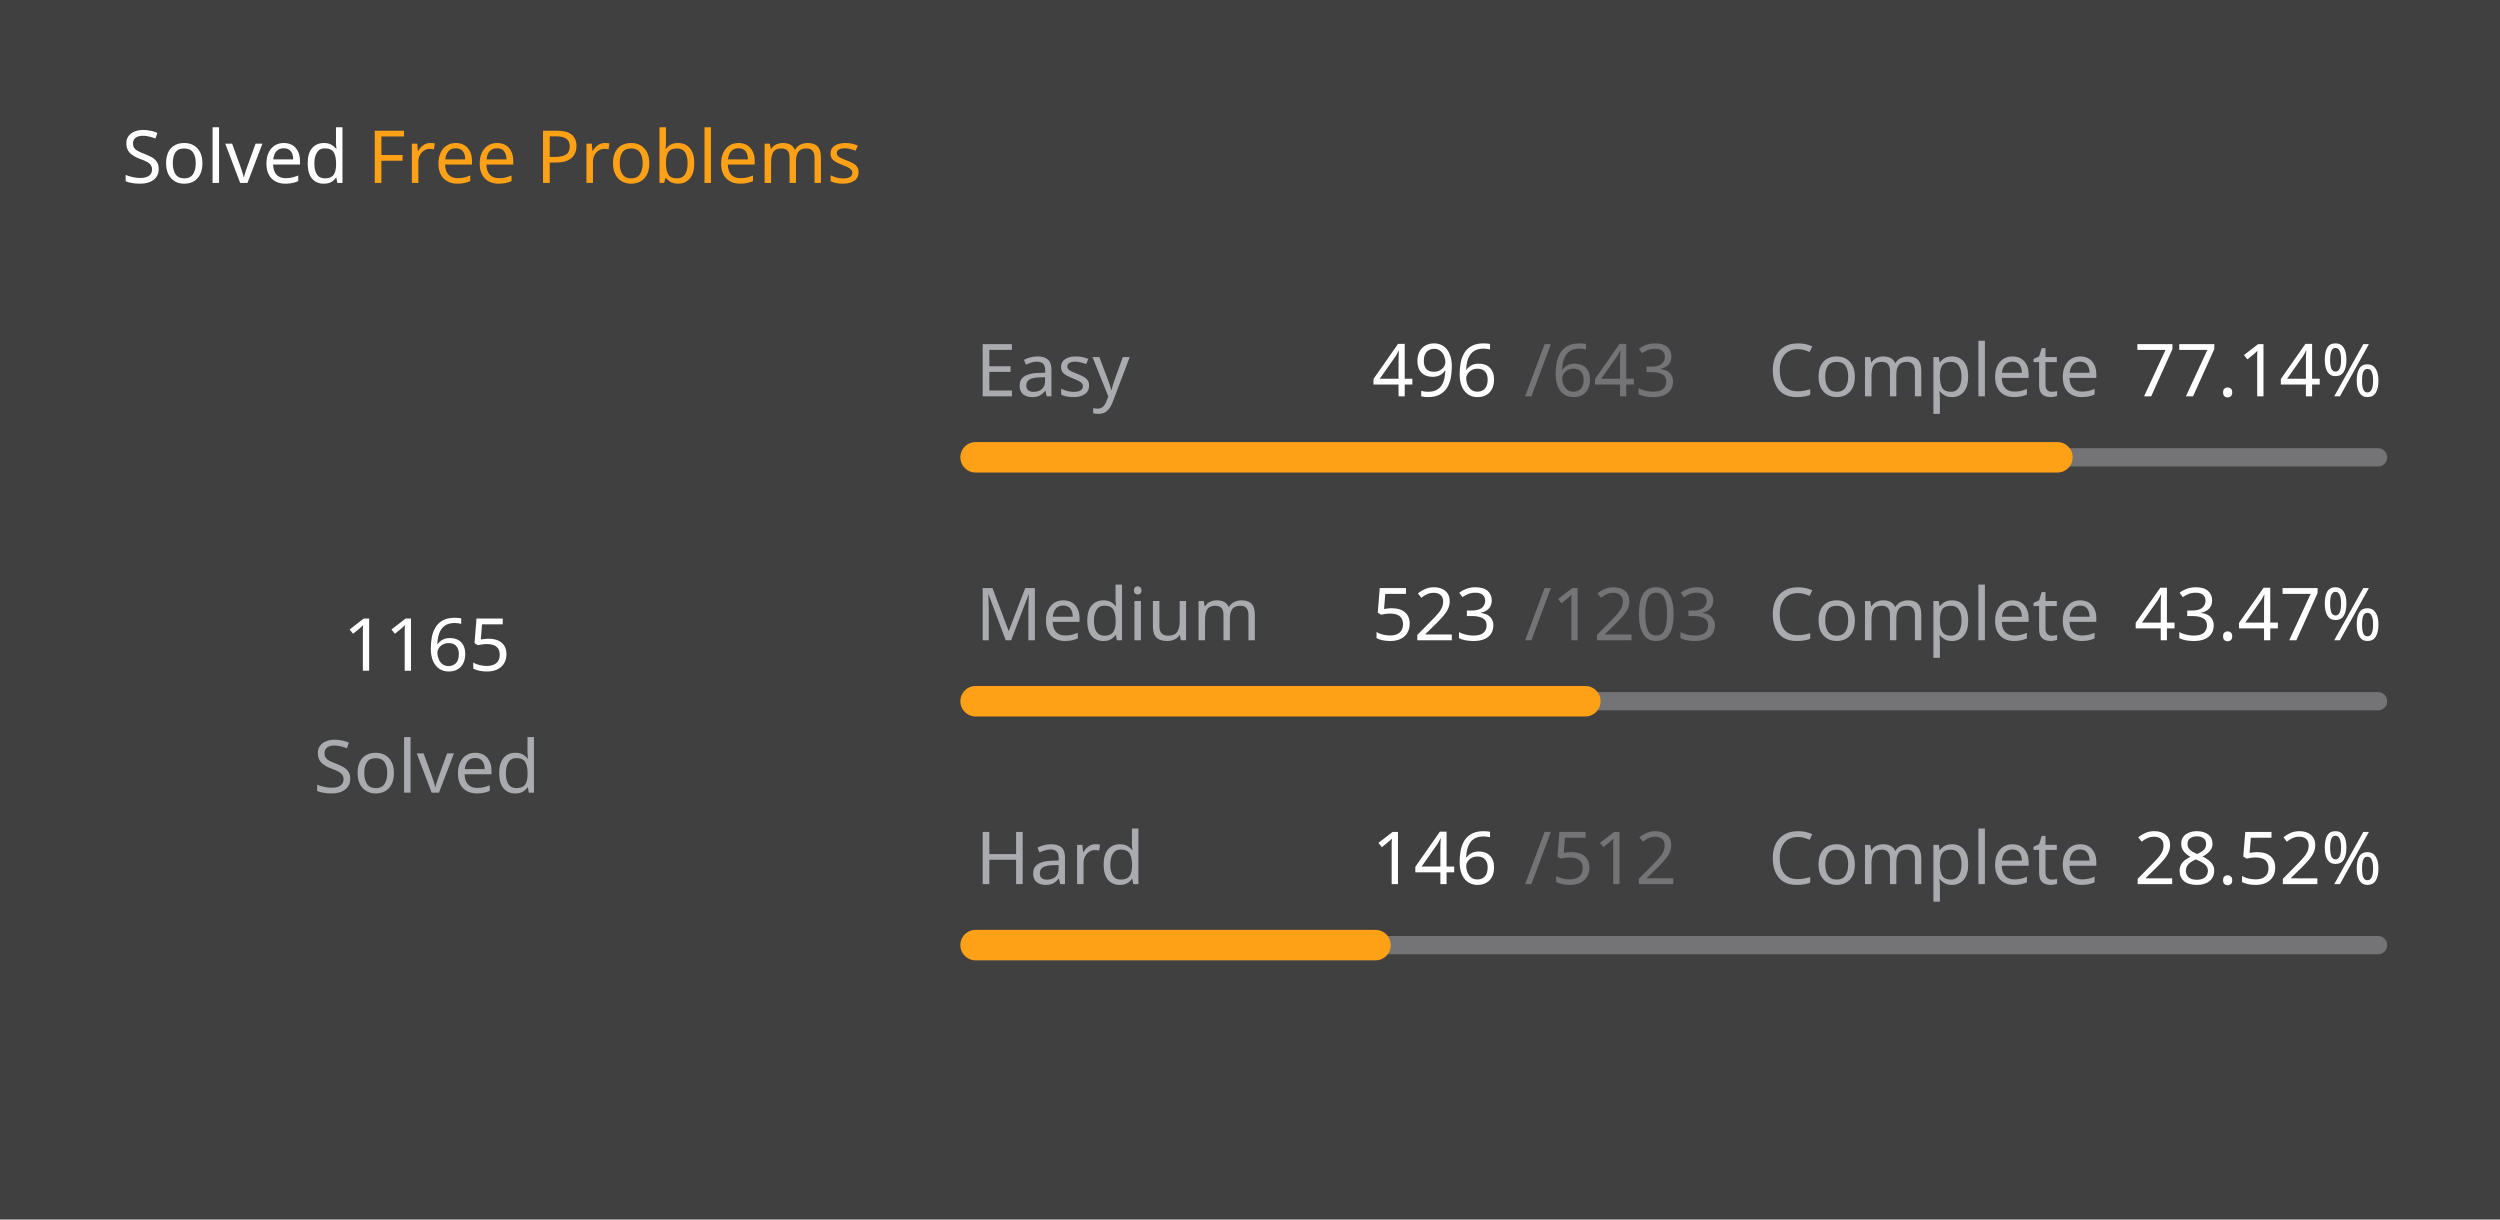
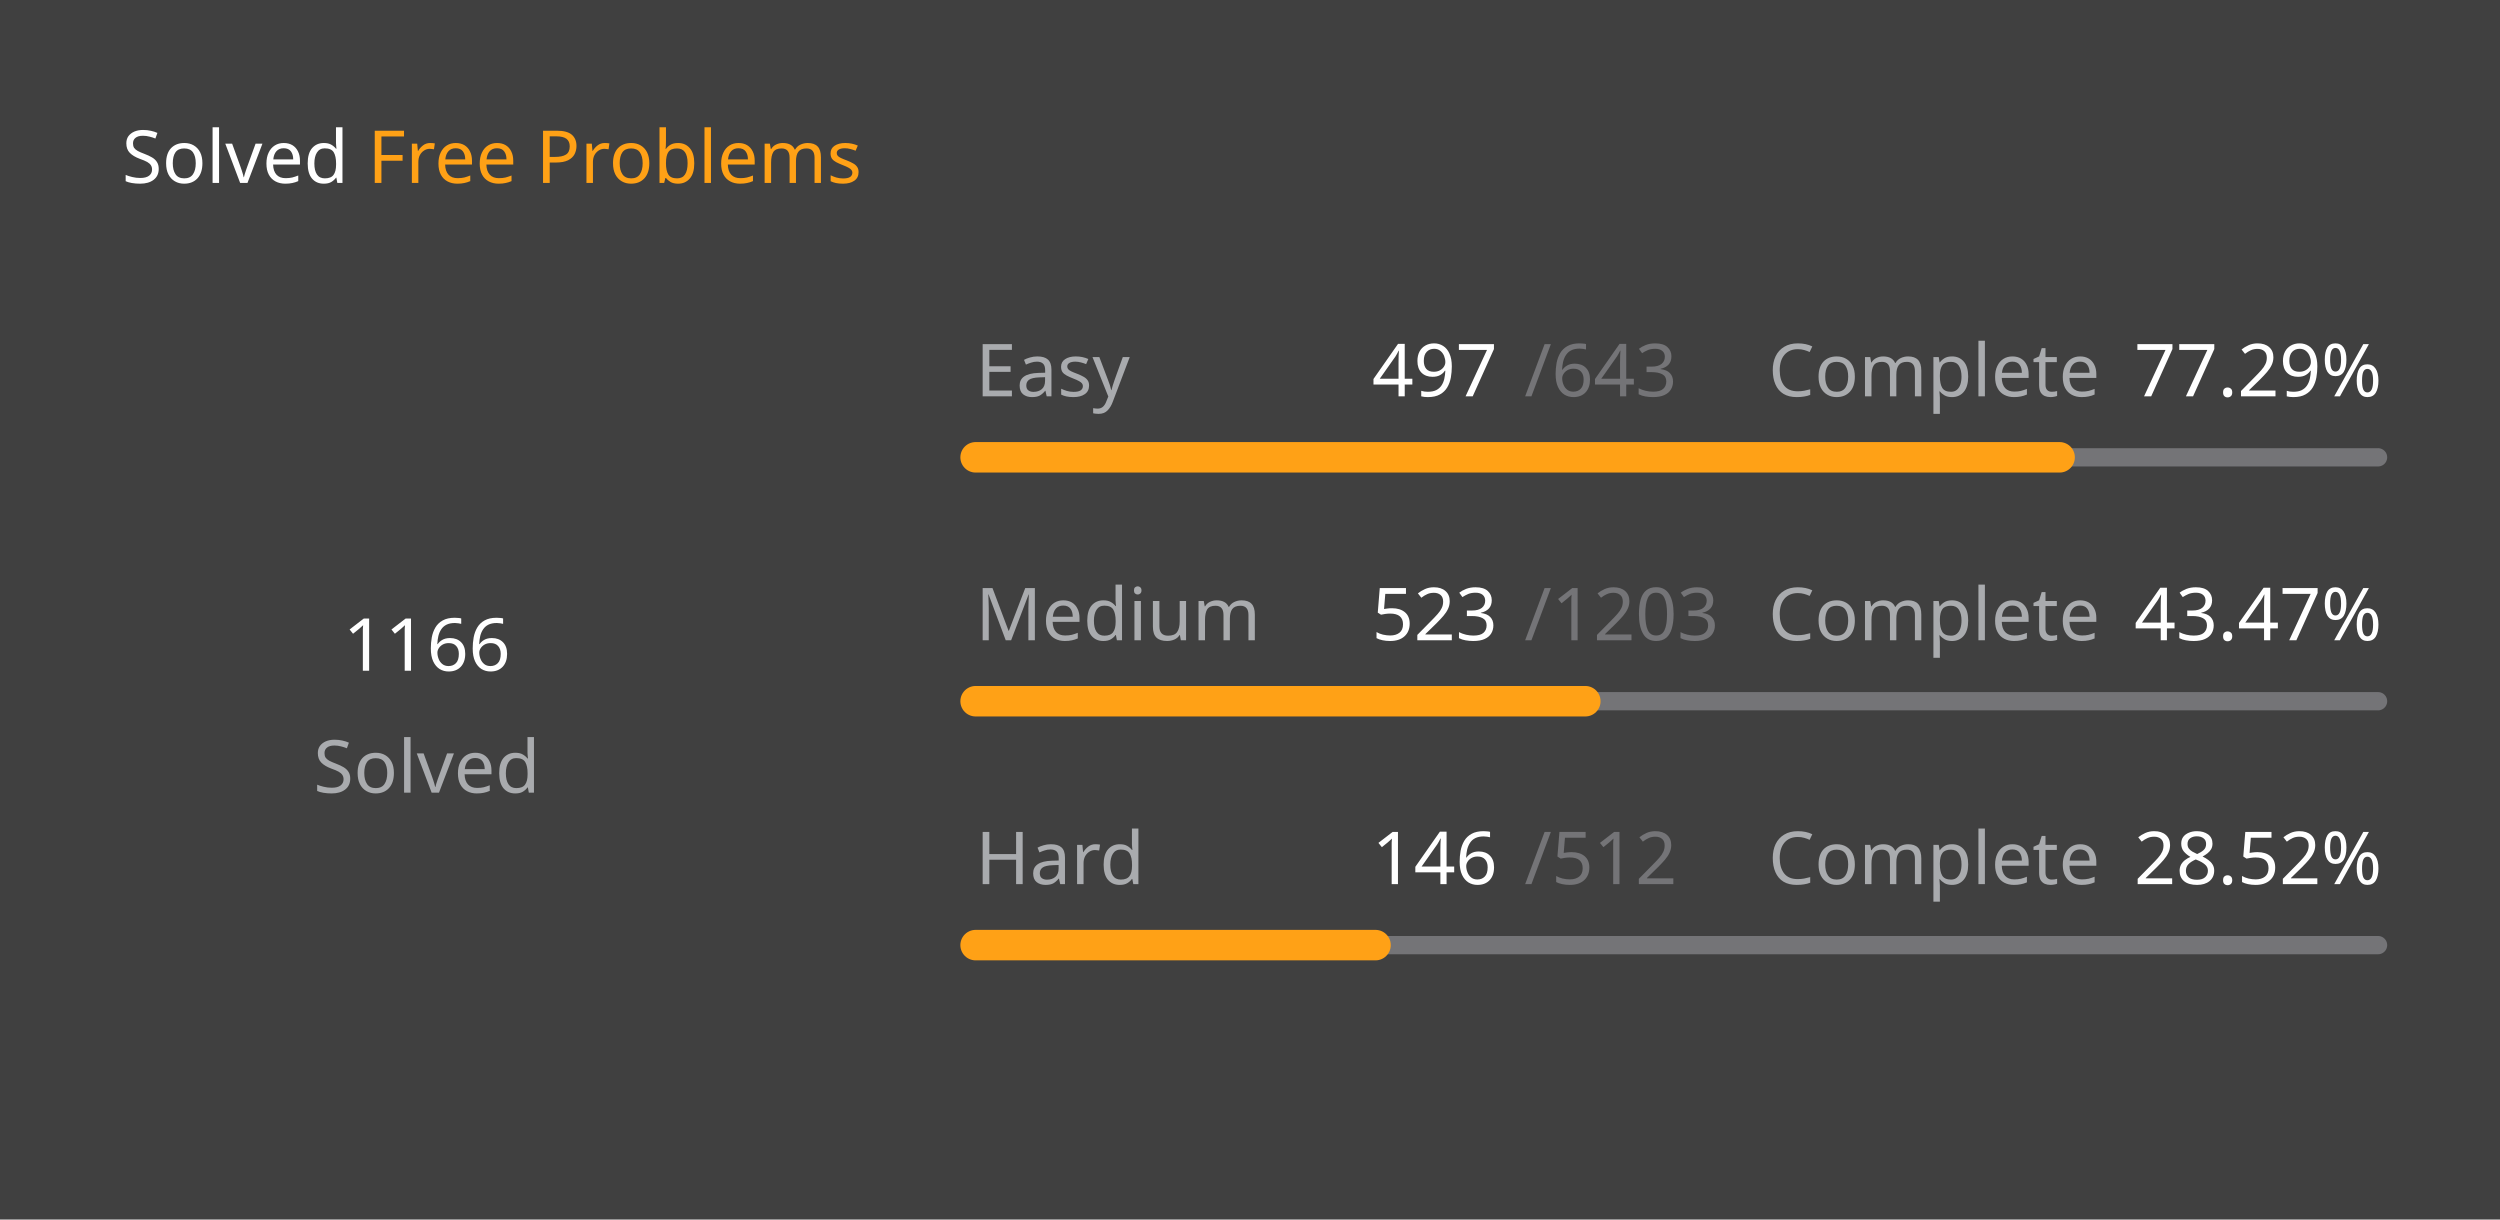
<svg xmlns="http://www.w3.org/2000/svg" version="1.1" height="200" width="410" viewBox="0 0 410 200">
  <style>*{font-family: "Segoe UI", Tahoma, Geneva, Verdana, sans-serif;}</style>
  <style>.title{font-weight: 500;font-size: 1rem;}</style>
  <style>.rotate-90{transform: rotate(-90deg);transform-origin: center;transform-box: fill-box;}</style>
  <style>.state{font-size: .75rem;}</style>
  <style>.light{color: #ffffff;fill: #ffffff;}</style>
  <style>.light-gray{color: #eff2f699;fill: #eff2f699;}</style>
  <style>.dark-gray{color: #ebebf54d;fill: #ebebf54d;}</style>
  <style>.gray{color: #747474;fill: #747474;}</style>
  <style>.orange{color: #ffa116;fill: #ffa116;}</style>
  <style>.background{color: #404040;fill: #404040;}</style>
  <rect fill="#404040" x="0" y="0" width="410" height="200" rx="0.5rem" />
  <g text-anchor="start" text-decoration="1" class="title">
    <text x="20" y="30">
      <tspan class="light">Solved</tspan>
      <tspan class="orange">Free Problems</tspan>
    </text>
  </g>
  <g class="rotate-90">
    <circle fill="none" cx="70" cy="110" r="46" stroke="#747474" stroke-width="3" stroke-linecap="round" />
-     <circle fill="none" cx="70" cy="110" r="46" stroke="#ffa116" stroke-width="5" stroke-linecap="round" stroke-dasharray="142.797 146.229" stroke-dashoffset="0" data-difficult="ALL" />
+     <circle fill="none" cx="70" cy="110" r="46" stroke="#ffa116" stroke-width="5" stroke-linecap="round" stroke-dasharray="142.92 146.107" stroke-dashoffset="0" data-difficult="ALL" />
  </g>
  <g class="state">
    <g text-anchor="middle">
-       <text x="70" y="110" class="light" font-size="1.2rem">1165</text>
+       <text x="70" y="110" class="light" font-size="1.2rem">1166</text>
      <text x="70" y="130" class="light-gray">Solved</text>
    </g>
    <g>
      <text x="160" y="65" class="light-gray">Easy</text>
-       <text x="225" y="65" class="light">496</text>
+       <text x="225" y="65" class="light">497</text>
      <text x="250" y="65" class="dark-gray">/643</text>
      <text x="290" y="65" class="light-gray">Complete</text>
-       <text x="350" y="65" class="light">77.14%</text>
+       <text x="350" y="65" class="light">77.29%</text>
      <path d="M 160 75 L 390 75" stroke-linecap="round" stroke-linejoin="round" stroke="#ebebf54d" stroke-width="3" />
-       <path d="M 160 75 L 337.418 75" stroke-linecap="round" stroke-linejoin="round" stroke="#ffa116" stroke-width="5" />
+       <path d="M 160 75 L 337.776 75" stroke-linecap="round" stroke-linejoin="round" stroke="#ffa116" stroke-width="5" />
    </g>
    <g>
      <text x="160" y="105" class="light-gray">Medium</text>
      <text x="225" y="105" class="light">523</text>
      <text x="250" y="105" class="dark-gray">/1203</text>
      <text x="290" y="105" class="light-gray">Complete</text>
      <text x="350" y="105" class="light">43.47%</text>
      <path d="M 160 115 L 390 115" stroke-linecap="round" stroke-linejoin="round" stroke="#ebebf54d" stroke-width="3" />
      <path d="M 160 115 L 259.992 115" stroke-linecap="round" stroke-linejoin="round" stroke="#ffa116" stroke-width="5" />
    </g>
    <g>
      <text x="160" y="145" class="light-gray">Hard</text>
      <text x="225" y="145" class="light">146</text>
      <text x="250" y="145" class="dark-gray">/512</text>
      <text x="290" y="145" class="light-gray">Complete</text>
      <text x="350" y="145" class="light">28.52%</text>
      <path d="M 160 155 L 390 155" stroke-linecap="round" stroke-linejoin="round" stroke="#ebebf54d" stroke-width="3" />
      <path d="M 160 155 L 225.586 155" stroke-linecap="round" stroke-linejoin="round" stroke="#ffa116" stroke-width="5" />
    </g>
  </g>
</svg>
